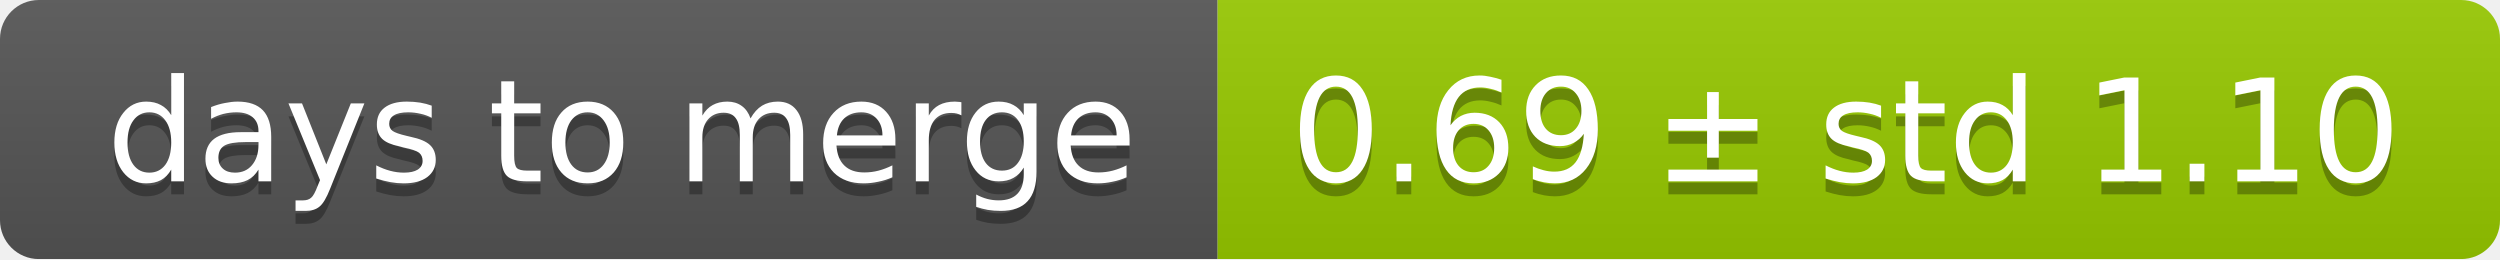
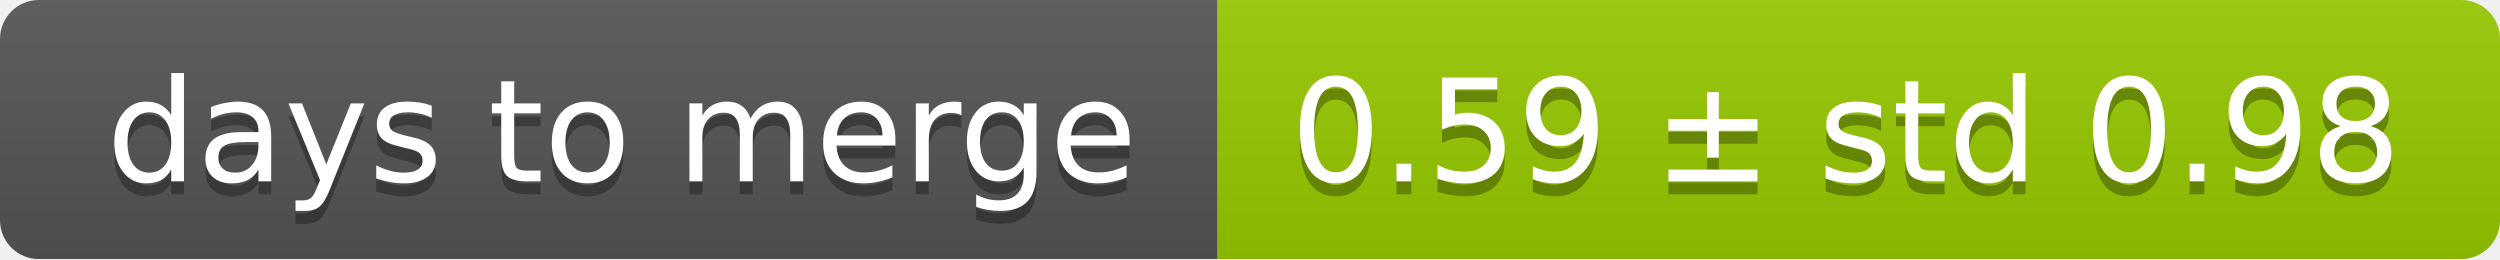
<svg xmlns="http://www.w3.org/2000/svg" width="193" height="20">
  <linearGradient id="smooth" x2="0" y2="100%">
    <stop offset="0" stop-color="#bbb" stop-opacity=".1" />
    <stop offset="1" stop-opacity=".1" />
  </linearGradient>
  <mask id="round">
    <rect width="193" height="20" rx="3" fill="#fff" />
  </mask>
  <g mask="url(#round)">
    <rect width="94" height="20" fill="#555" />
    <rect x="94" width="99" height="20" fill="#97ca00" />
    <rect width="193" height="20" fill="url(#smooth)" />
  </g>
  <g fill="#fff" text-anchor="middle" font-family="DejaVu Sans,Verdana,Geneva,sans-serif" font-size="11">
    <text x="48" y="15" fill="#010101" fill-opacity=".3">days to merge</text>
    <text x="48" y="14">days to merge</text>
-     <text x="142.5" y="15" fill="#010101" fill-opacity=".3">0.69 ± std 1.10</text>
-     <text x="142.5" y="14">0.69 ± std 1.10</text>
+     <text x="142.5" y="15" fill="#010101" fill-opacity=".3">0.59 ± std 0.98</text>
+     <text x="142.5" y="14">0.59 ± std 0.98</text>
  </g>
</svg>
